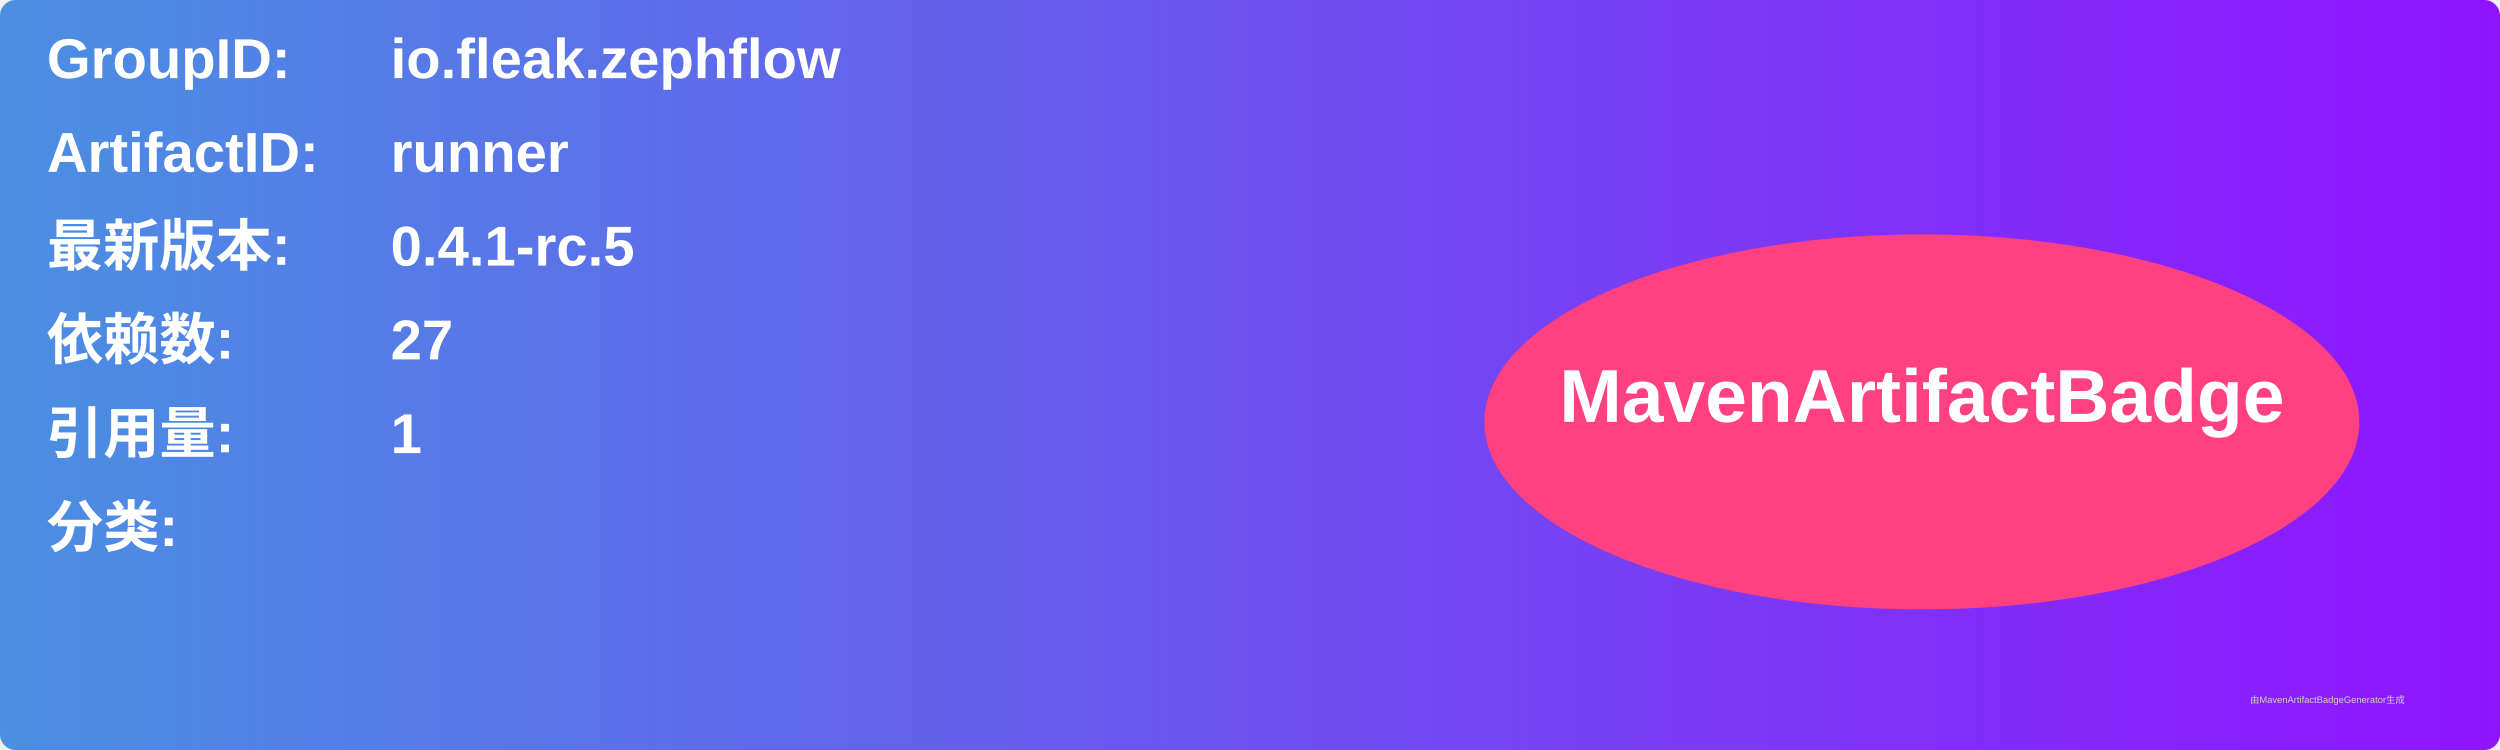
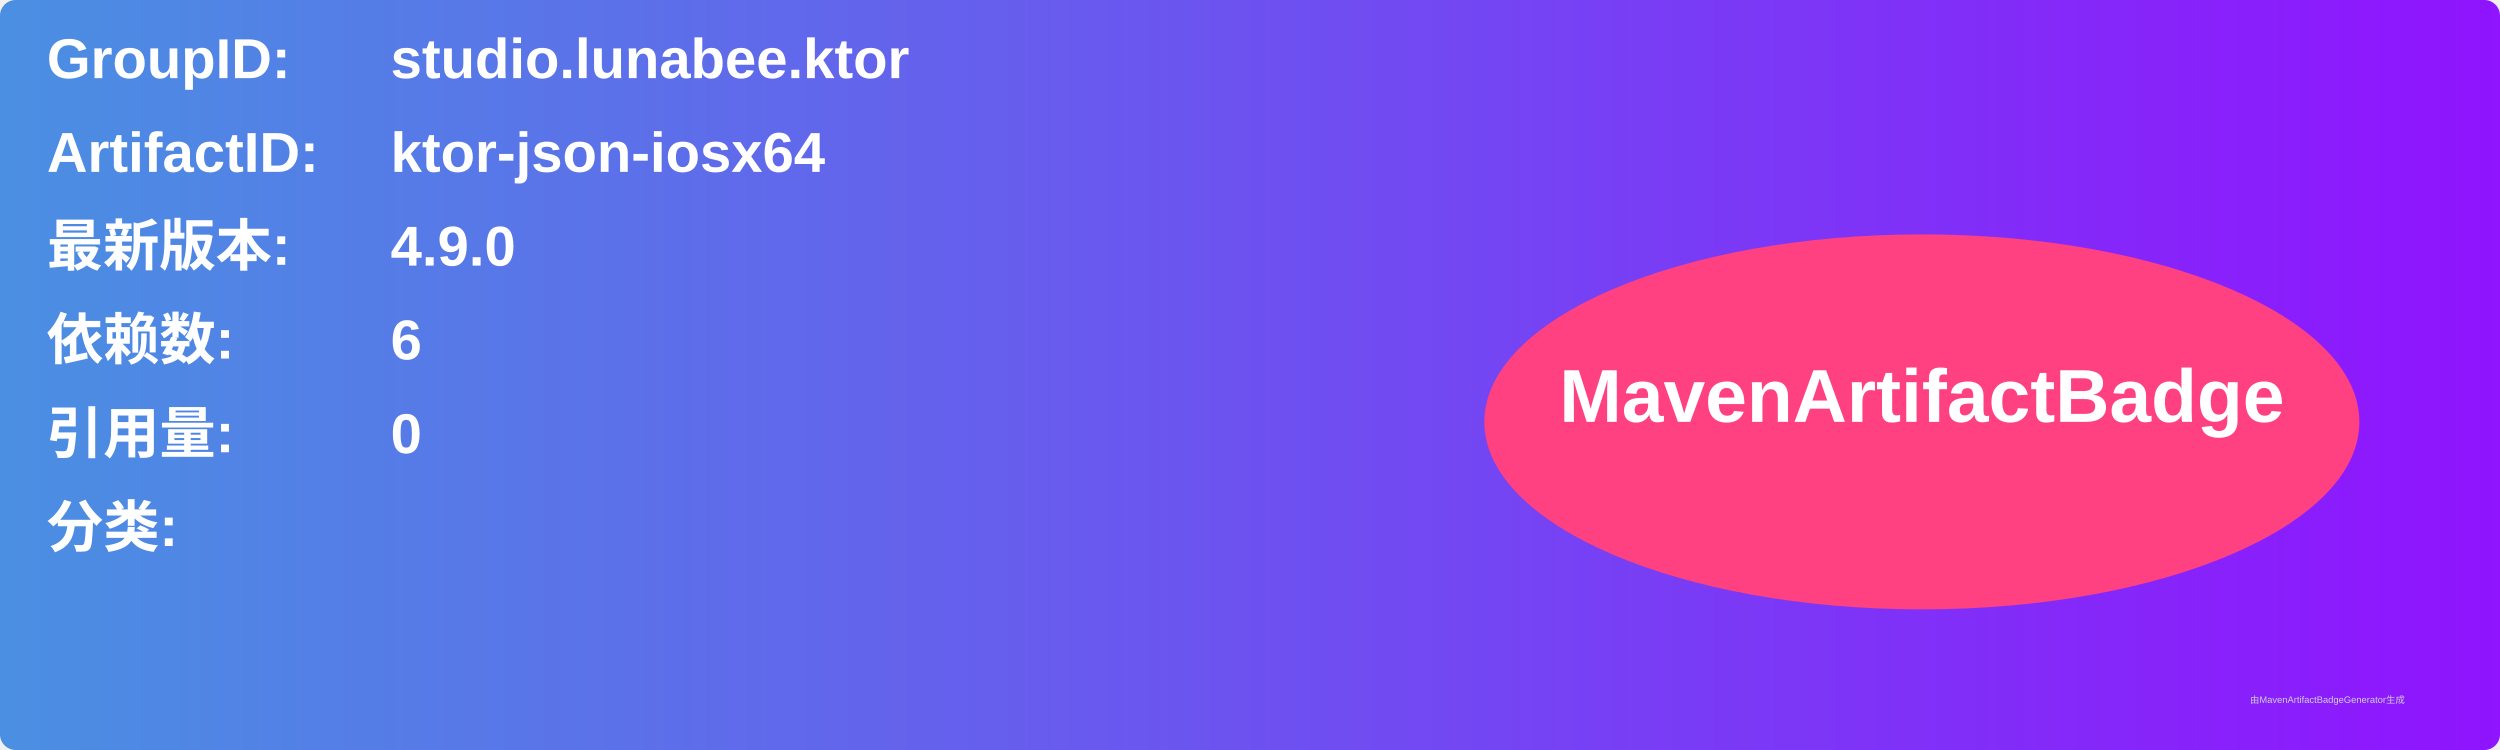
<svg xmlns="http://www.w3.org/2000/svg" width="800" height="240" viewBox="0 0 800 240">
  <linearGradient id="grad" x1="0%" y1="0%" x2="100%" y2="0%">
    <stop offset="0%" stop-color="#4a90e2" />
    <stop offset="100%" stop-color="#9013fe" />
  </linearGradient>
  <rect width="100%" height="100%" rx="5" ry="5" fill="url(#grad)" />
  <g transform="translate(15, 15)">
    <text x="0" y="10" font-family="Arial" font-size="18" fill="white" font-weight="bold" width="260">GroupID:</text>
-     <text x="110" y="10" font-family="Arial" font-size="18" fill="white" font-weight="bold" width="460">io.fleak.zephflow</text>
+     <text x="110" y="10" font-family="Arial" font-size="18" fill="white" font-weight="bold" width="460">studio.lunabee.ktor</text>
    <text x="0" y="40" font-family="Arial" font-size="18" fill="white" font-weight="bold" width="260">ArtifactID:</text>
-     <text x="110" y="40" font-family="Arial" font-size="18" fill="white" font-weight="bold" width="460">runner</text>
+     <text x="110" y="40" font-family="Arial" font-size="18" fill="white" font-weight="bold" width="460">ktor-json-iosx64</text>
    <text x="0" y="70" font-family="Arial" font-size="18" fill="white" font-weight="bold">最新版本:</text>
    <text x="110" y="70" font-family="Arial" font-size="18" fill="white" font-weight="bold">
-       <tspan font-weight="bold">0.4.1-rc.5</tspan>
+       <tspan font-weight="bold">4.9.0</tspan>
    </text>
    <text x="0" y="100" font-family="Arial" font-size="18" fill="white" font-weight="bold">依赖数: </text>
    <text x="110" y="100" font-family="Arial" font-size="18" fill="white">
-       <tspan font-weight="bold">27</tspan>
+       <tspan font-weight="bold">6</tspan>
    </text>
    <text x="0" y="130" font-family="Arial" font-size="18" fill="white" font-weight="bold">引用量: </text>
    <text x="110" y="130" font-family="Arial" font-size="18" fill="white">
-       <tspan font-weight="bold">1</tspan>
+       <tspan font-weight="bold">0</tspan>
    </text>
    <text x="0" y="160" font-family="Arial" font-size="18" fill="white" font-weight="bold">分类:</text>
    <text x="10" y="190" font-family="Arial" font-size="10" fill="white">
      <tspan font-weight="bold" />
    </text>
    <ellipse cx="600" cy="120" rx="140" ry="60" fill="#ff4081" />
    <text x="600" y="120" text-anchor="middle" font-family="Arial" font-size="24" fill="white" font-weight="bold">MavenArtifactBadge</text>
  </g>
  <text x="720" y="225" font-family="Arial" font-size="3" fill="#d0d0d0">由MavenArtifactBadgeGenerator生成</text>
</svg>
